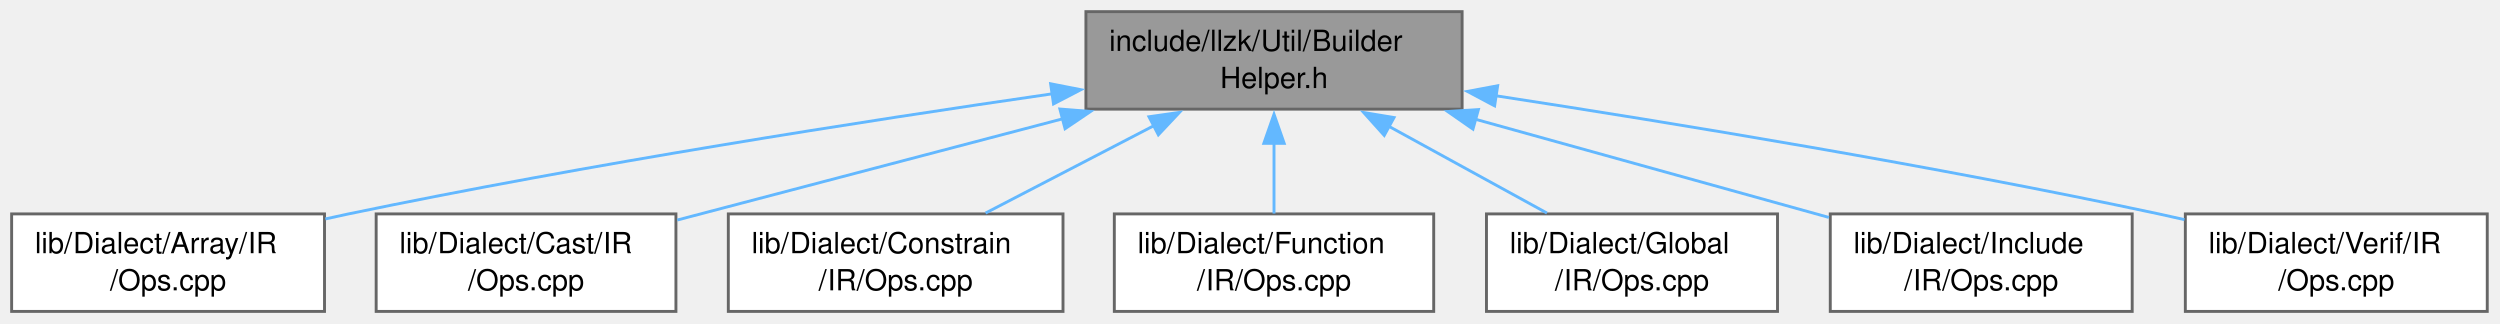
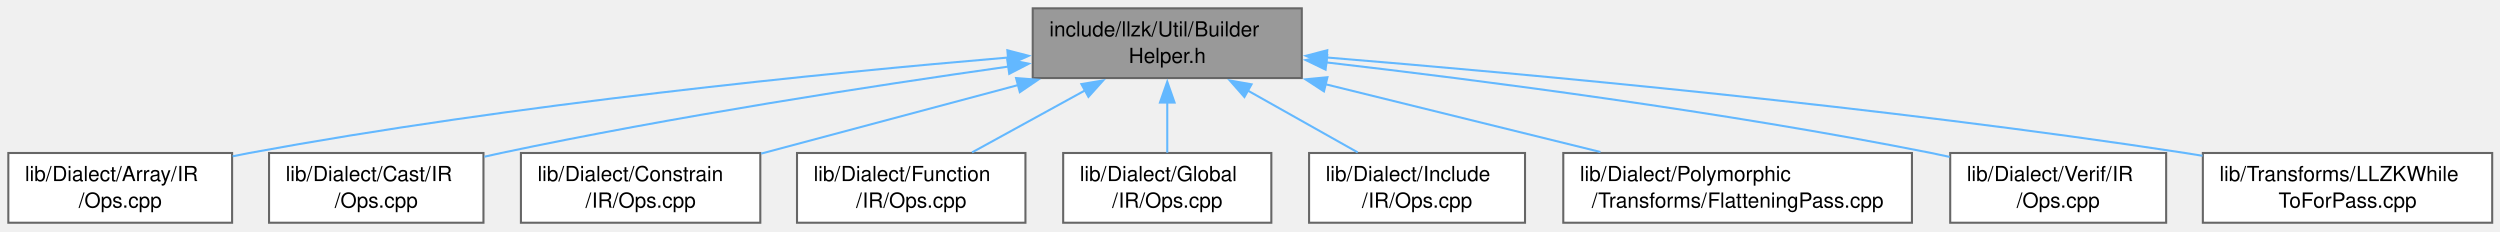
- <svg xmlns="http://www.w3.org/2000/svg" xmlns:xlink="http://www.w3.org/1999/xlink" width="859pt" height="111pt" viewBox="0.00 0.00 859.00 111.00">
+ <svg xmlns="http://www.w3.org/2000/svg" xmlns:xlink="http://www.w3.org/1999/xlink" width="1201pt" height="111pt" viewBox="0.00 0.00 1201.00 111.00">
  <g id="graph0" class="graph" transform="scale(1 1) rotate(0) translate(4 107)">
    <g id="Node000001" class="node">
      <g id="a_Node000001">
        <a xlink:title=" ">
-           <polygon fill="#999999" stroke="#666666" points="498.38,-103 369.12,-103 369.12,-69.5 498.38,-69.5 498.38,-103" />
-           <text xml:space="preserve" text-anchor="start" x="377.12" y="-89.5" font-family="Helvetica,sans-Serif" font-size="10.00">include/llzk/Util/Builder</text>
-           <text xml:space="preserve" text-anchor="middle" x="433.75" y="-76.75" font-family="Helvetica,sans-Serif" font-size="10.00">Helper.h</text>
+           <polygon fill="#999999" stroke="#666666" points="621.38,-103 492.12,-103 492.12,-69.5 621.38,-69.5 621.38,-103" />
+           <text xml:space="preserve" text-anchor="start" x="500.12" y="-89.5" font-family="Helvetica,sans-Serif" font-size="10.00">include/llzk/Util/Builder</text>
+           <text xml:space="preserve" text-anchor="middle" x="556.75" y="-76.75" font-family="Helvetica,sans-Serif" font-size="10.00">Helper.h</text>
        </a>
      </g>
    </g>
    <g id="Node000002" class="node">
      <g id="a_Node000002">
        <a xlink:href="Array_2IR_2Ops_8cpp.html" target="_top" xlink:title=" ">
          <polygon fill="white" stroke="#666666" points="107.5,-33.5 0,-33.5 0,0 107.5,0 107.5,-33.5" />
          <text xml:space="preserve" text-anchor="start" x="8" y="-20" font-family="Helvetica,sans-Serif" font-size="10.00">lib/Dialect/Array/IR</text>
          <text xml:space="preserve" text-anchor="middle" x="53.75" y="-7.25" font-family="Helvetica,sans-Serif" font-size="10.00">/Ops.cpp</text>
        </a>
      </g>
    </g>
    <g id="edge1_Node000001_Node000002" class="edge">
      <g id="a_edge1_Node000001_Node000002">
        <a xlink:title=" ">
-           <path fill="none" stroke="#63b8ff" d="M357.58,-74.77C292.94,-65.41 197.89,-50.58 115.75,-33.5 113.14,-32.96 110.48,-32.38 107.79,-31.77" />
-           <polygon fill="#63b8ff" stroke="#63b8ff" points="356.99,-78.22 367.39,-76.18 357.99,-71.29 356.99,-78.22" />
+           <path fill="none" stroke="#63b8ff" d="M480.46,-79.38C392.18,-71.87 242.65,-56.96 115.75,-33.5 113.13,-33.02 110.45,-32.48 107.76,-31.92" />
+           <polygon fill="#63b8ff" stroke="#63b8ff" points="479.94,-82.84 490.2,-80.19 480.53,-75.87 479.94,-82.84" />
        </a>
      </g>
    </g>
    <g id="Node000003" class="node">
      <g id="a_Node000003">
        <a xlink:href="Cast_2IR_2Ops_8cpp.html" target="_top" xlink:title=" ">
          <polygon fill="white" stroke="#666666" points="228.25,-33.5 125.25,-33.5 125.25,0 228.25,0 228.25,-33.5" />
          <text xml:space="preserve" text-anchor="start" x="133.25" y="-20" font-family="Helvetica,sans-Serif" font-size="10.00">lib/Dialect/Cast/IR</text>
          <text xml:space="preserve" text-anchor="middle" x="176.75" y="-7.25" font-family="Helvetica,sans-Serif" font-size="10.00">/Ops.cpp</text>
        </a>
      </g>
    </g>
    <g id="edge2_Node000001_Node000003" class="edge">
      <g id="a_edge2_Node000001_Node000003">
        <a xlink:title=" ">
-           <path fill="none" stroke="#63b8ff" d="M361.14,-66.18C318.95,-55.1 266.78,-41.39 228.71,-31.4" />
-           <polygon fill="#63b8ff" stroke="#63b8ff" points="360.17,-69.54 370.73,-68.7 361.95,-62.77 360.17,-69.54" />
+           <path fill="none" stroke="#63b8ff" d="M480.37,-75.01C415.3,-65.78 319.46,-51 236.75,-33.5 234.12,-32.94 231.42,-32.34 228.71,-31.72" />
+           <polygon fill="#63b8ff" stroke="#63b8ff" points="479.86,-78.47 490.25,-76.4 480.84,-71.54 479.86,-78.47" />
        </a>
      </g>
    </g>
    <g id="Node000004" class="node">
      <g id="a_Node000004">
        <a xlink:href="Constrain_2IR_2Ops_8cpp.html" target="_top" xlink:title=" ">
          <polygon fill="white" stroke="#666666" points="361.25,-33.5 246.25,-33.5 246.25,0 361.25,0 361.25,-33.5" />
          <text xml:space="preserve" text-anchor="start" x="254.25" y="-20" font-family="Helvetica,sans-Serif" font-size="10.00">lib/Dialect/Constrain</text>
          <text xml:space="preserve" text-anchor="middle" x="303.75" y="-7.25" font-family="Helvetica,sans-Serif" font-size="10.00">/IR/Ops.cpp</text>
        </a>
      </g>
    </g>
    <g id="edge3_Node000001_Node000004" class="edge">
      <g id="a_edge3_Node000001_Node000004">
        <a xlink:title=" ">
-           <path fill="none" stroke="#63b8ff" d="M392.55,-63.86C373.79,-54.12 351.96,-42.78 334.63,-33.79" />
-           <polygon fill="#63b8ff" stroke="#63b8ff" points="390.78,-66.88 401.27,-68.38 394.01,-60.67 390.78,-66.88" />
+           <path fill="none" stroke="#63b8ff" d="M485.12,-66.14C446.07,-55.72 398.36,-42.99 361.68,-33.21" />
+           <polygon fill="#63b8ff" stroke="#63b8ff" points="484.12,-69.5 494.69,-68.69 485.93,-62.73 484.12,-69.5" />
        </a>
      </g>
    </g>
    <g id="Node000005" class="node">
      <g id="a_Node000005">
        <a xlink:href="Function_2IR_2Ops_8cpp.html" target="_top" xlink:title=" ">
          <polygon fill="white" stroke="#666666" points="488.62,-33.5 378.88,-33.5 378.88,0 488.62,0 488.62,-33.5" />
          <text xml:space="preserve" text-anchor="start" x="386.88" y="-20" font-family="Helvetica,sans-Serif" font-size="10.00">lib/Dialect/Function</text>
          <text xml:space="preserve" text-anchor="middle" x="433.75" y="-7.25" font-family="Helvetica,sans-Serif" font-size="10.00">/IR/Ops.cpp</text>
        </a>
      </g>
    </g>
    <g id="edge4_Node000001_Node000005" class="edge">
      <g id="a_edge4_Node000001_Node000005">
        <a xlink:title=" ">
-           <path fill="none" stroke="#63b8ff" d="M433.75,-57.81C433.75,-49.59 433.75,-40.84 433.75,-33.63" />
-           <polygon fill="#63b8ff" stroke="#63b8ff" points="430.25,-57.74 433.75,-67.74 437.25,-57.74 430.25,-57.74" />
+           <path fill="none" stroke="#63b8ff" d="M517.28,-63.59C499.64,-53.91 479.21,-42.7 462.97,-33.79" />
+           <polygon fill="#63b8ff" stroke="#63b8ff" points="515.51,-66.61 525.96,-68.35 518.88,-60.47 515.51,-66.61" />
        </a>
      </g>
    </g>
    <g id="Node000006" class="node">
      <g id="a_Node000006">
        <a xlink:href="Global_2IR_2Ops_8cpp.html" target="_top" xlink:title=" ">
          <polygon fill="white" stroke="#666666" points="606.75,-33.5 506.75,-33.5 506.75,0 606.75,0 606.75,-33.5" />
          <text xml:space="preserve" text-anchor="start" x="514.75" y="-20" font-family="Helvetica,sans-Serif" font-size="10.00">lib/Dialect/Global</text>
          <text xml:space="preserve" text-anchor="middle" x="556.75" y="-7.25" font-family="Helvetica,sans-Serif" font-size="10.00">/IR/Ops.cpp</text>
        </a>
      </g>
    </g>
    <g id="edge5_Node000001_Node000006" class="edge">
      <g id="a_edge5_Node000001_Node000006">
        <a xlink:title=" ">
-           <path fill="none" stroke="#63b8ff" d="M473.22,-63.59C490.86,-53.91 511.29,-42.7 527.53,-33.79" />
-           <polygon fill="#63b8ff" stroke="#63b8ff" points="471.62,-60.47 464.54,-68.35 474.99,-66.61 471.62,-60.47" />
+           <path fill="none" stroke="#63b8ff" d="M556.75,-57.81C556.75,-49.59 556.75,-40.84 556.75,-33.63" />
+           <polygon fill="#63b8ff" stroke="#63b8ff" points="553.25,-57.74 556.75,-67.74 560.25,-57.74 553.25,-57.74" />
        </a>
      </g>
    </g>
    <g id="Node000007" class="node">
      <g id="a_Node000007">
        <a xlink:href="Include_2IR_2Ops_8cpp.html" target="_top" xlink:title=" ">
          <polygon fill="white" stroke="#666666" points="728.62,-33.5 624.88,-33.5 624.88,0 728.62,0 728.62,-33.5" />
          <text xml:space="preserve" text-anchor="start" x="632.88" y="-20" font-family="Helvetica,sans-Serif" font-size="10.00">lib/Dialect/Include</text>
          <text xml:space="preserve" text-anchor="middle" x="676.75" y="-7.25" font-family="Helvetica,sans-Serif" font-size="10.00">/IR/Ops.cpp</text>
        </a>
      </g>
    </g>
    <g id="edge6_Node000001_Node000007" class="edge">
      <g id="a_edge6_Node000001_Node000007">
        <a xlink:title=" ">
-           <path fill="none" stroke="#63b8ff" d="M502.61,-66.12C541.29,-55.38 588.79,-42.18 624.4,-32.29" />
-           <polygon fill="#63b8ff" stroke="#63b8ff" points="502.11,-62.63 493.41,-68.68 503.98,-69.37 502.11,-62.63" />
+           <path fill="none" stroke="#63b8ff" d="M595.26,-63.59C612.47,-53.91 632.4,-42.7 648.24,-33.79" />
+           <polygon fill="#63b8ff" stroke="#63b8ff" points="593.81,-60.39 586.81,-68.34 597.24,-66.49 593.81,-60.39" />
        </a>
      </g>
    </g>
    <g id="Node000008" class="node">
      <g id="a_Node000008">
-         <a xlink:href="Verif_2IR_2Ops_8cpp.html" target="_top" xlink:title=" ">
-           <polygon fill="white" stroke="#666666" points="850.62,-33.5 746.88,-33.5 746.88,0 850.62,0 850.62,-33.5" />
-           <text xml:space="preserve" text-anchor="start" x="754.88" y="-20" font-family="Helvetica,sans-Serif" font-size="10.00">lib/Dialect/Verif/IR</text>
-           <text xml:space="preserve" text-anchor="middle" x="798.75" y="-7.25" font-family="Helvetica,sans-Serif" font-size="10.00">/Ops.cpp</text>
+         <a xlink:href="FlatteningPass_8cpp.html" target="_top" xlink:title="This file implements the -llzk-flatten pass.">
+           <polygon fill="white" stroke="#666666" points="914.5,-33.5 747,-33.5 747,0 914.5,0 914.5,-33.5" />
+           <text xml:space="preserve" text-anchor="start" x="755" y="-20" font-family="Helvetica,sans-Serif" font-size="10.00">lib/Dialect/Polymorphic</text>
+           <text xml:space="preserve" text-anchor="middle" x="830.75" y="-7.25" font-family="Helvetica,sans-Serif" font-size="10.00">/Transforms/FlatteningPass.cpp</text>
        </a>
      </g>
    </g>
    <g id="edge7_Node000001_Node000008" class="edge">
      <g id="a_edge7_Node000001_Node000008">
        <a xlink:title=" ">
-           <path fill="none" stroke="#63b8ff" d="M509.88,-74.11C571.58,-64.64 660.62,-49.99 737.75,-33.5 740.64,-32.88 743.6,-32.22 746.58,-31.53" />
-           <polygon fill="#63b8ff" stroke="#63b8ff" points="509.55,-70.62 500.19,-75.59 510.6,-77.54 509.55,-70.62" />
+           <path fill="none" stroke="#63b8ff" d="M632.84,-66.51C674.3,-56.29 725.1,-43.78 764.86,-33.98" />
+           <polygon fill="#63b8ff" stroke="#63b8ff" points="632.03,-63.1 623.15,-68.89 633.7,-69.9 632.03,-63.1" />
+         </a>
+       </g>
+     </g>
+     <g id="Node000009" class="node">
+       <g id="a_Node000009">
+         <a xlink:href="Verif_2IR_2Ops_8cpp.html" target="_top" xlink:title=" ">
+           <polygon fill="white" stroke="#666666" points="1036.62,-33.5 932.88,-33.5 932.88,0 1036.62,0 1036.62,-33.5" />
+           <text xml:space="preserve" text-anchor="start" x="940.88" y="-20" font-family="Helvetica,sans-Serif" font-size="10.00">lib/Dialect/Verif/IR</text>
+           <text xml:space="preserve" text-anchor="middle" x="984.75" y="-7.25" font-family="Helvetica,sans-Serif" font-size="10.00">/Ops.cpp</text>
+         </a>
+       </g>
+     </g>
+     <g id="edge8_Node000001_Node000009" class="edge">
+       <g id="a_edge8_Node000001_Node000009">
+         <a xlink:title=" ">
+           <path fill="none" stroke="#63b8ff" d="M632.9,-77.05C707.42,-68.43 823.95,-53.35 923.75,-33.5 926.65,-32.92 929.61,-32.29 932.6,-31.63" />
+           <polygon fill="#63b8ff" stroke="#63b8ff" points="632.8,-73.54 623.26,-78.15 633.6,-80.49 632.8,-73.54" />
+         </a>
+       </g>
+     </g>
+     <g id="Node000010" class="node">
+       <g id="a_Node000010">
+         <a xlink:href="LLZKWhileToForPass_8cpp.html" target="_top" xlink:title="This file identifies scf.while loops that can be converted to scf.for loops and performs the conversi...">
+           <polygon fill="white" stroke="#666666" points="1193.25,-33.5 1054.25,-33.5 1054.25,0 1193.25,0 1193.25,-33.5" />
+           <text xml:space="preserve" text-anchor="start" x="1062.25" y="-20" font-family="Helvetica,sans-Serif" font-size="10.00">lib/Transforms/LLZKWhile</text>
+           <text xml:space="preserve" text-anchor="middle" x="1123.75" y="-7.25" font-family="Helvetica,sans-Serif" font-size="10.00">ToForPass.cpp</text>
+         </a>
+       </g>
+     </g>
+     <g id="edge9_Node000001_Node000010" class="edge">
+       <g id="a_edge9_Node000001_Node000010">
+         <a xlink:title=" ">
+           <path fill="none" stroke="#63b8ff" d="M633.25,-79.39C729.75,-71.49 900.61,-55.78 1045.75,-33.5 1048.48,-33.08 1051.26,-32.63 1054.07,-32.16" />
+           <polygon fill="#63b8ff" stroke="#63b8ff" points="633.05,-75.89 623.37,-80.19 633.62,-82.87 633.05,-75.89" />
        </a>
      </g>
    </g>
  </g>
</svg>
